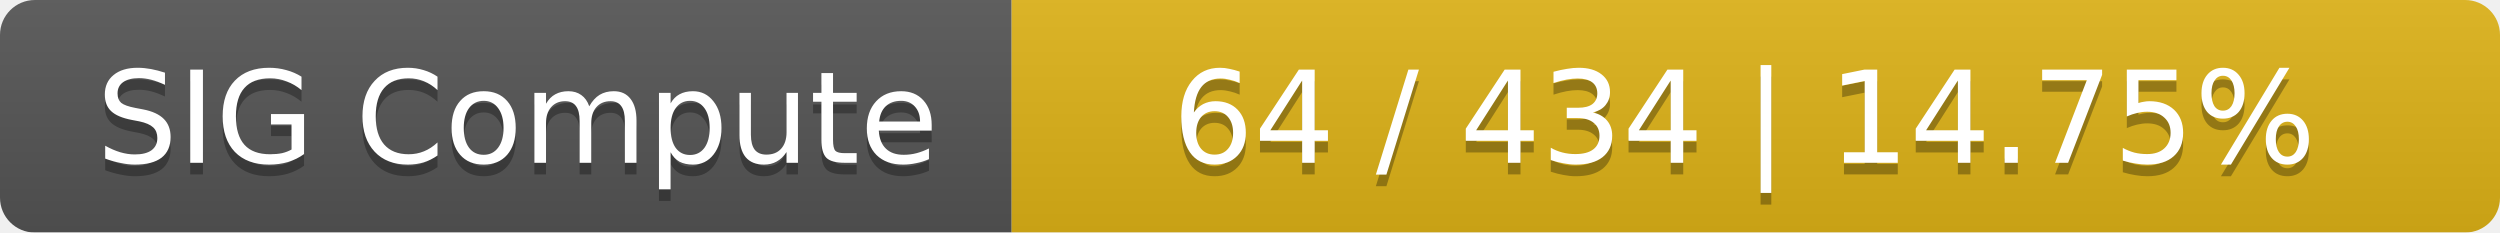
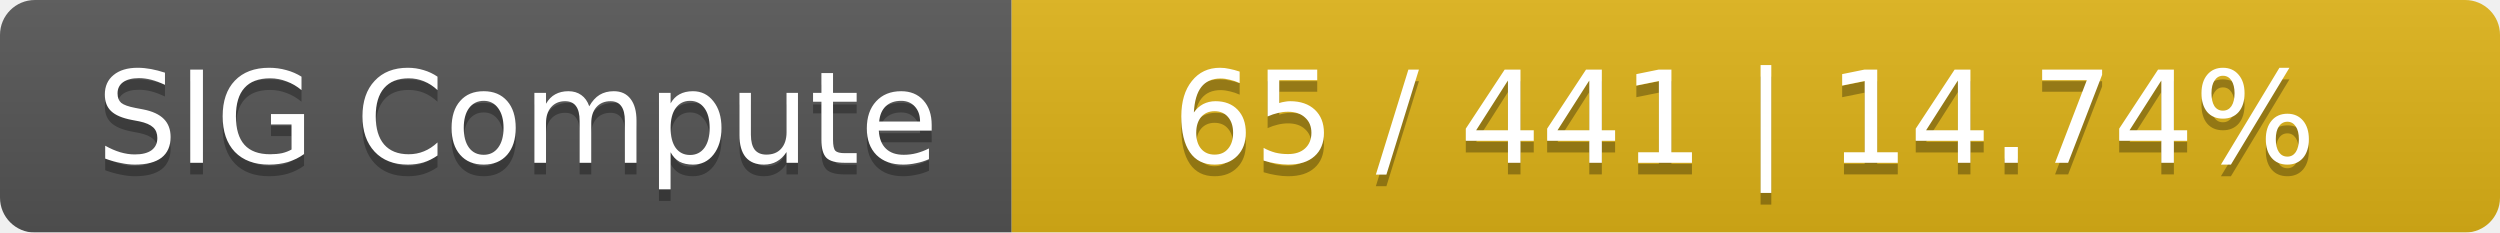
<svg xmlns="http://www.w3.org/2000/svg" width="215" height="20">
  <linearGradient id="smooth" x2="0" y2="100%">
    <stop offset="0" stop-color="#bbb" stop-opacity=".1" />
    <stop offset="1" stop-opacity=".1" />
  </linearGradient>
  <mask id="round">
    <rect width="215" height="20" rx="3" fill="#fff" />
  </mask>
  <g mask="url(#round)">
    <rect width="87" height="20" fill="#555" />
    <rect x="87" width="128" height="20" fill="#dfb317" />
    <rect width="215" height="20" fill="url(#smooth)" />
  </g>
  <g fill="#fff" text-anchor="middle" font-family="DejaVu Sans,Verdana,Geneva,sans-serif" font-size="11">
    <text x="44.5" y="15" fill="#010101" fill-opacity=".3">SIG Compute</text>
    <text x="44.5" y="14">SIG Compute</text>
-     <text x="150" y="15" fill="#010101" fill-opacity=".3">64 / 434    |    14.75%</text>
-     <text x="150" y="14">64 / 434    |    14.75%</text>
+     <text x="150" y="15" fill="#010101" fill-opacity=".3">65 / 441    |    14.74%</text>
+     <text x="150" y="14">65 / 441    |    14.74%</text>
  </g>
</svg>
